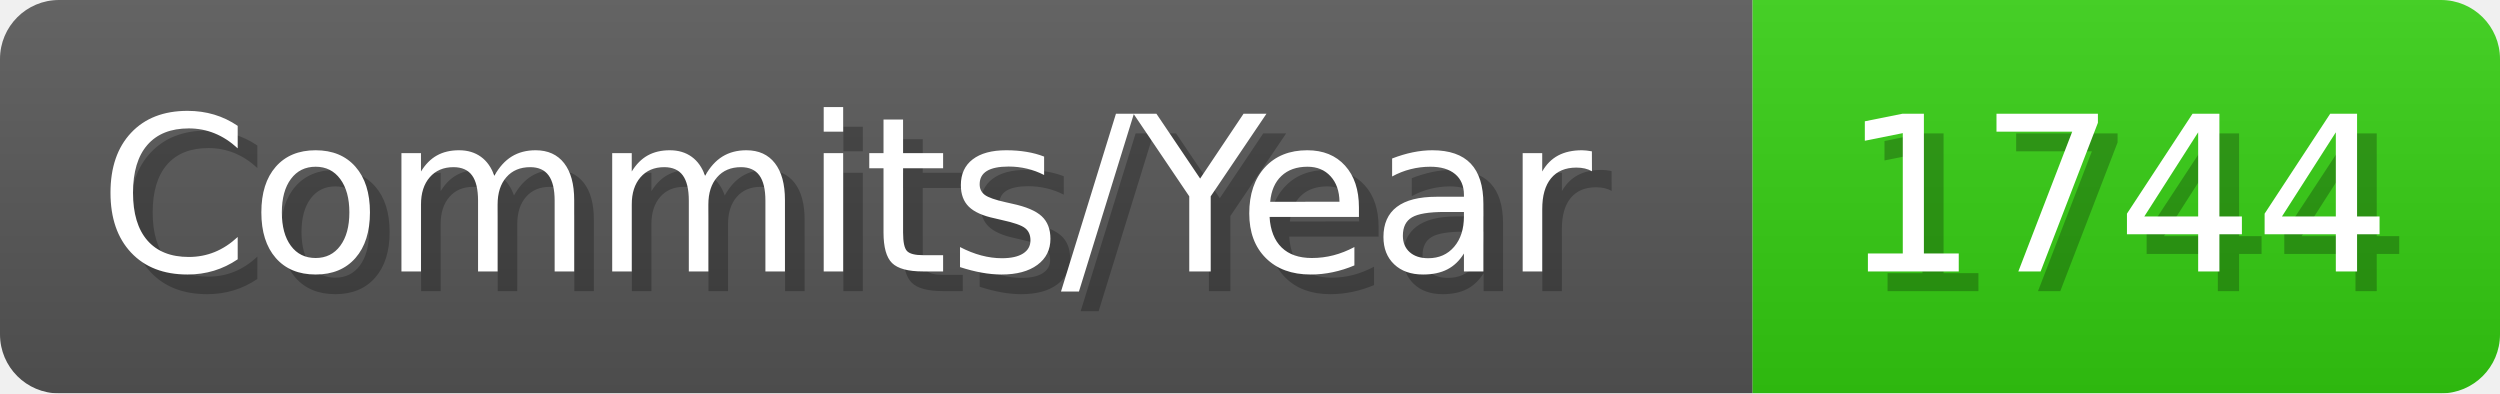
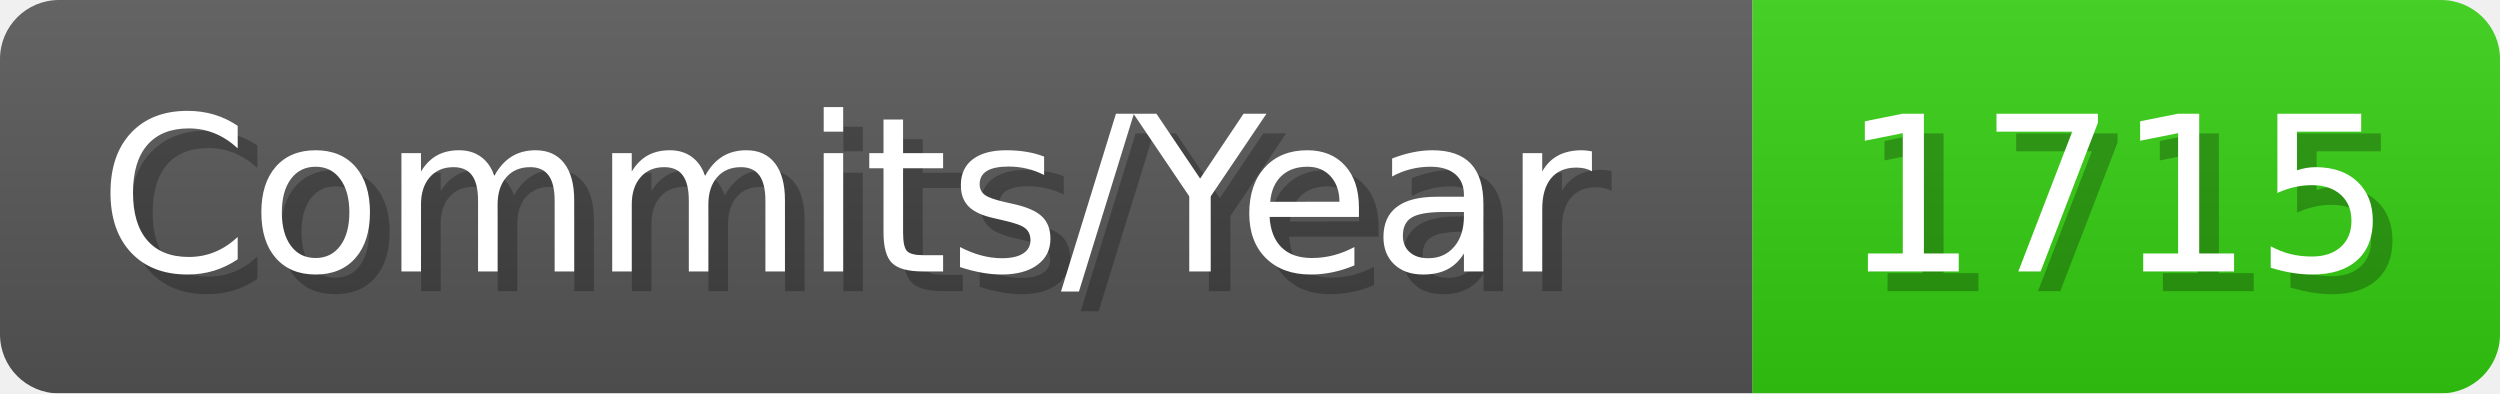
- <svg xmlns="http://www.w3.org/2000/svg" width="127.1" height="20" viewBox="0 0 1271 200" role="img" aria-label="Commits/Year: 1744">
+ <svg xmlns="http://www.w3.org/2000/svg" width="127.1" height="20" viewBox="0 0 1271 200" role="img" aria-label="Commits/Year: 1715">
  <linearGradient id="aUPdi" x2="0" y2="100%">
    <stop offset="0" stop-opacity=".1" stop-color="#EEE" />
    <stop offset="1" stop-opacity=".1" />
  </linearGradient>
  <mask id="WfAiQ">
    <rect width="1271" height="200" rx="30" fill="#FFF" />
  </mask>
  <g mask="url(#WfAiQ)">
    <rect width="891" height="200" fill="#555" />
    <rect width="380" height="200" fill="#3C1" x="891" />
    <rect width="1271" height="200" fill="url(#aUPdi)" />
  </g>
  <g aria-hidden="true" fill="#fff" text-anchor="start" font-family="Verdana,DejaVu Sans,sans-serif" font-size="110">
    <text x="60" y="148" textLength="791" fill="#000" opacity="0.25">Commits/Year</text>
    <text x="50" y="138" textLength="791">Commits/Year</text>
-     <text x="946" y="148" textLength="280" fill="#000" opacity="0.25">1744</text>
-     <text x="936" y="138" textLength="280">1744</text>
+     <text x="946" y="148" textLength="280" fill="#000" opacity="0.25">1715</text>
+     <text x="936" y="138" textLength="280">1715</text>
  </g>
</svg>
